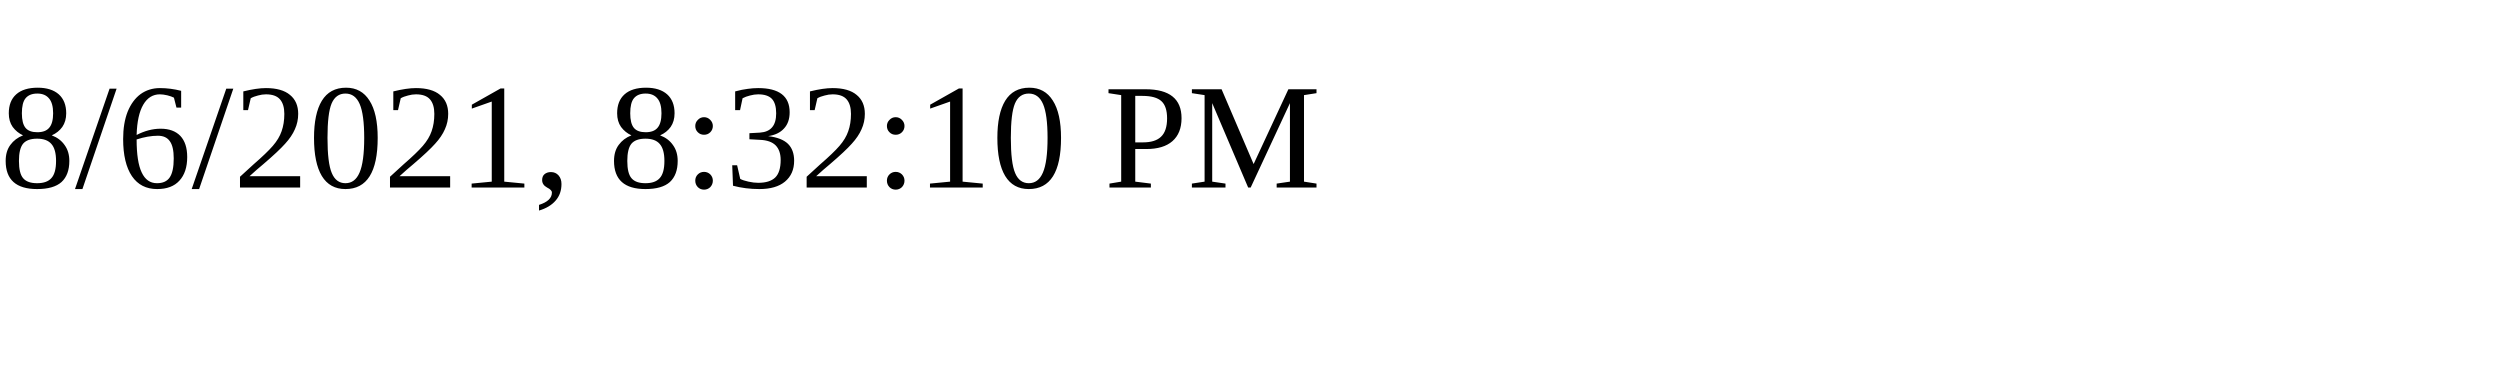
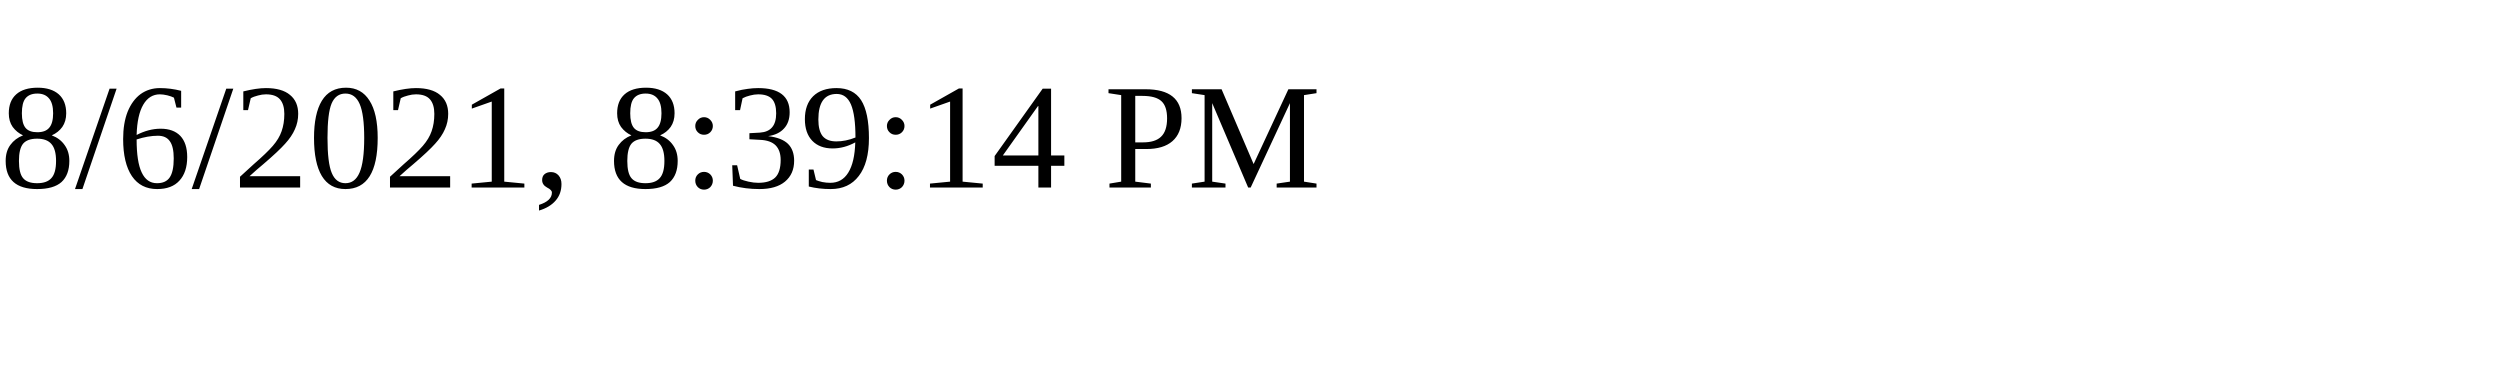
<svg xmlns="http://www.w3.org/2000/svg" height="30" width="200">
-   <text x="0" y="15">8/6/2021, 8:32:10 PM</text>
+   <text x="0" y="15">8/6/2021, 8:39:14 PM</text>
</svg>
